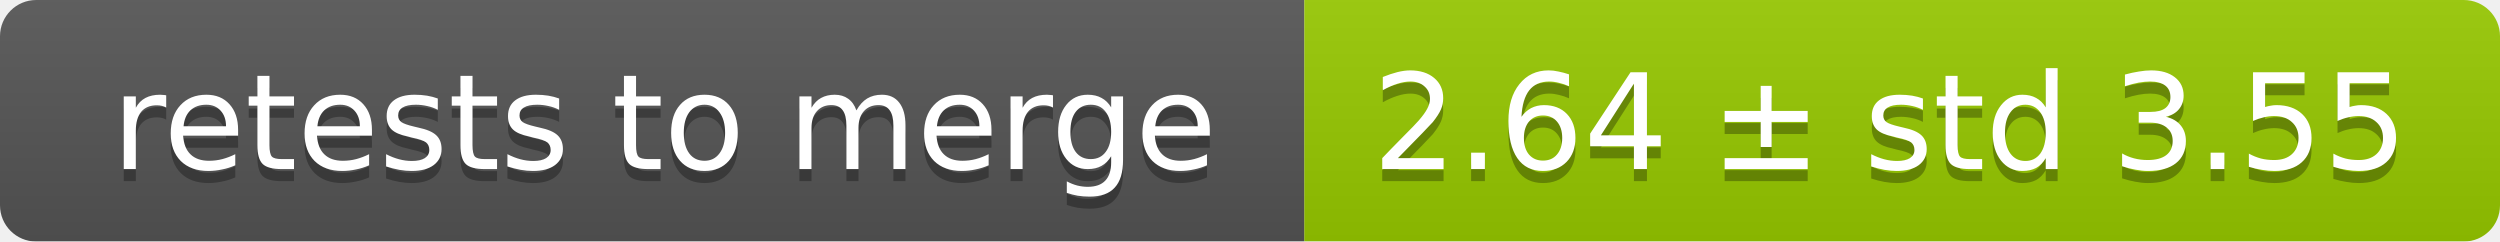
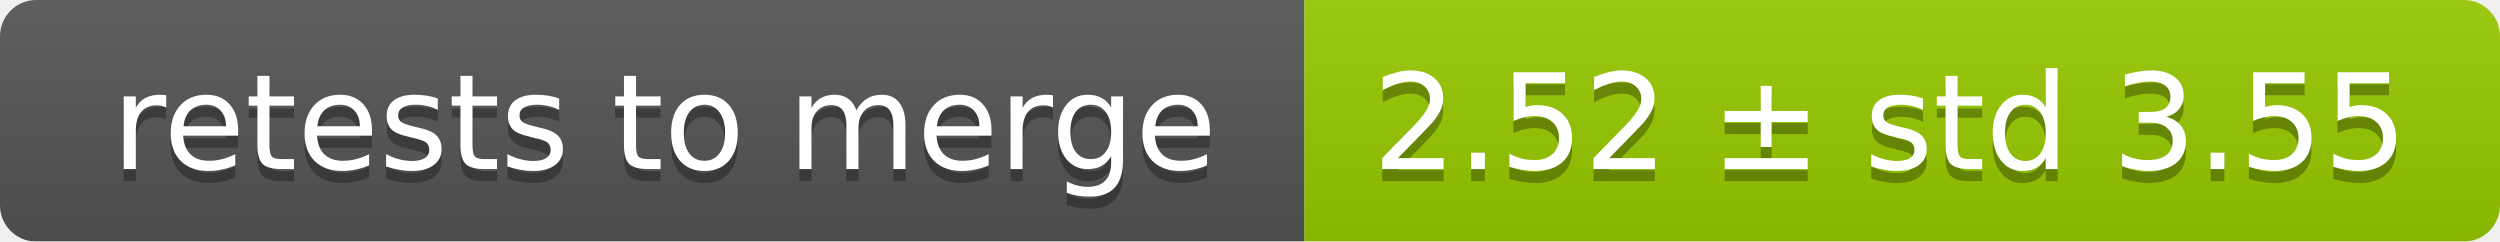
<svg xmlns="http://www.w3.org/2000/svg" width="207" height="20">
  <linearGradient id="smooth" x2="0" y2="100%">
    <stop offset="0" stop-color="#bbb" stop-opacity=".1" />
    <stop offset="1" stop-opacity=".1" />
  </linearGradient>
  <mask id="round">
    <rect width="207" height="20" rx="3" fill="#fff" />
  </mask>
  <g mask="url(#round)">
    <rect width="108" height="20" fill="#555" />
    <rect x="108" width="99" height="20" fill="#97ca00" />
    <rect width="207" height="20" fill="url(#smooth)" />
  </g>
  <g fill="#fff" text-anchor="middle" font-family="DejaVu Sans,Verdana,Geneva,sans-serif" font-size="11">
    <text x="55" y="15" fill="#010101" fill-opacity=".3">retests to merge</text>
    <text x="55" y="14">retests to merge</text>
-     <text x="156.5" y="15" fill="#010101" fill-opacity=".3">2.64 ± std 3.55</text>
-     <text x="156.5" y="14">2.64 ± std 3.55</text>
+     <text x="156.5" y="15" fill="#010101" fill-opacity=".3">2.52 ± std 3.55</text>
+     <text x="156.5" y="14">2.52 ± std 3.55</text>
  </g>
</svg>
